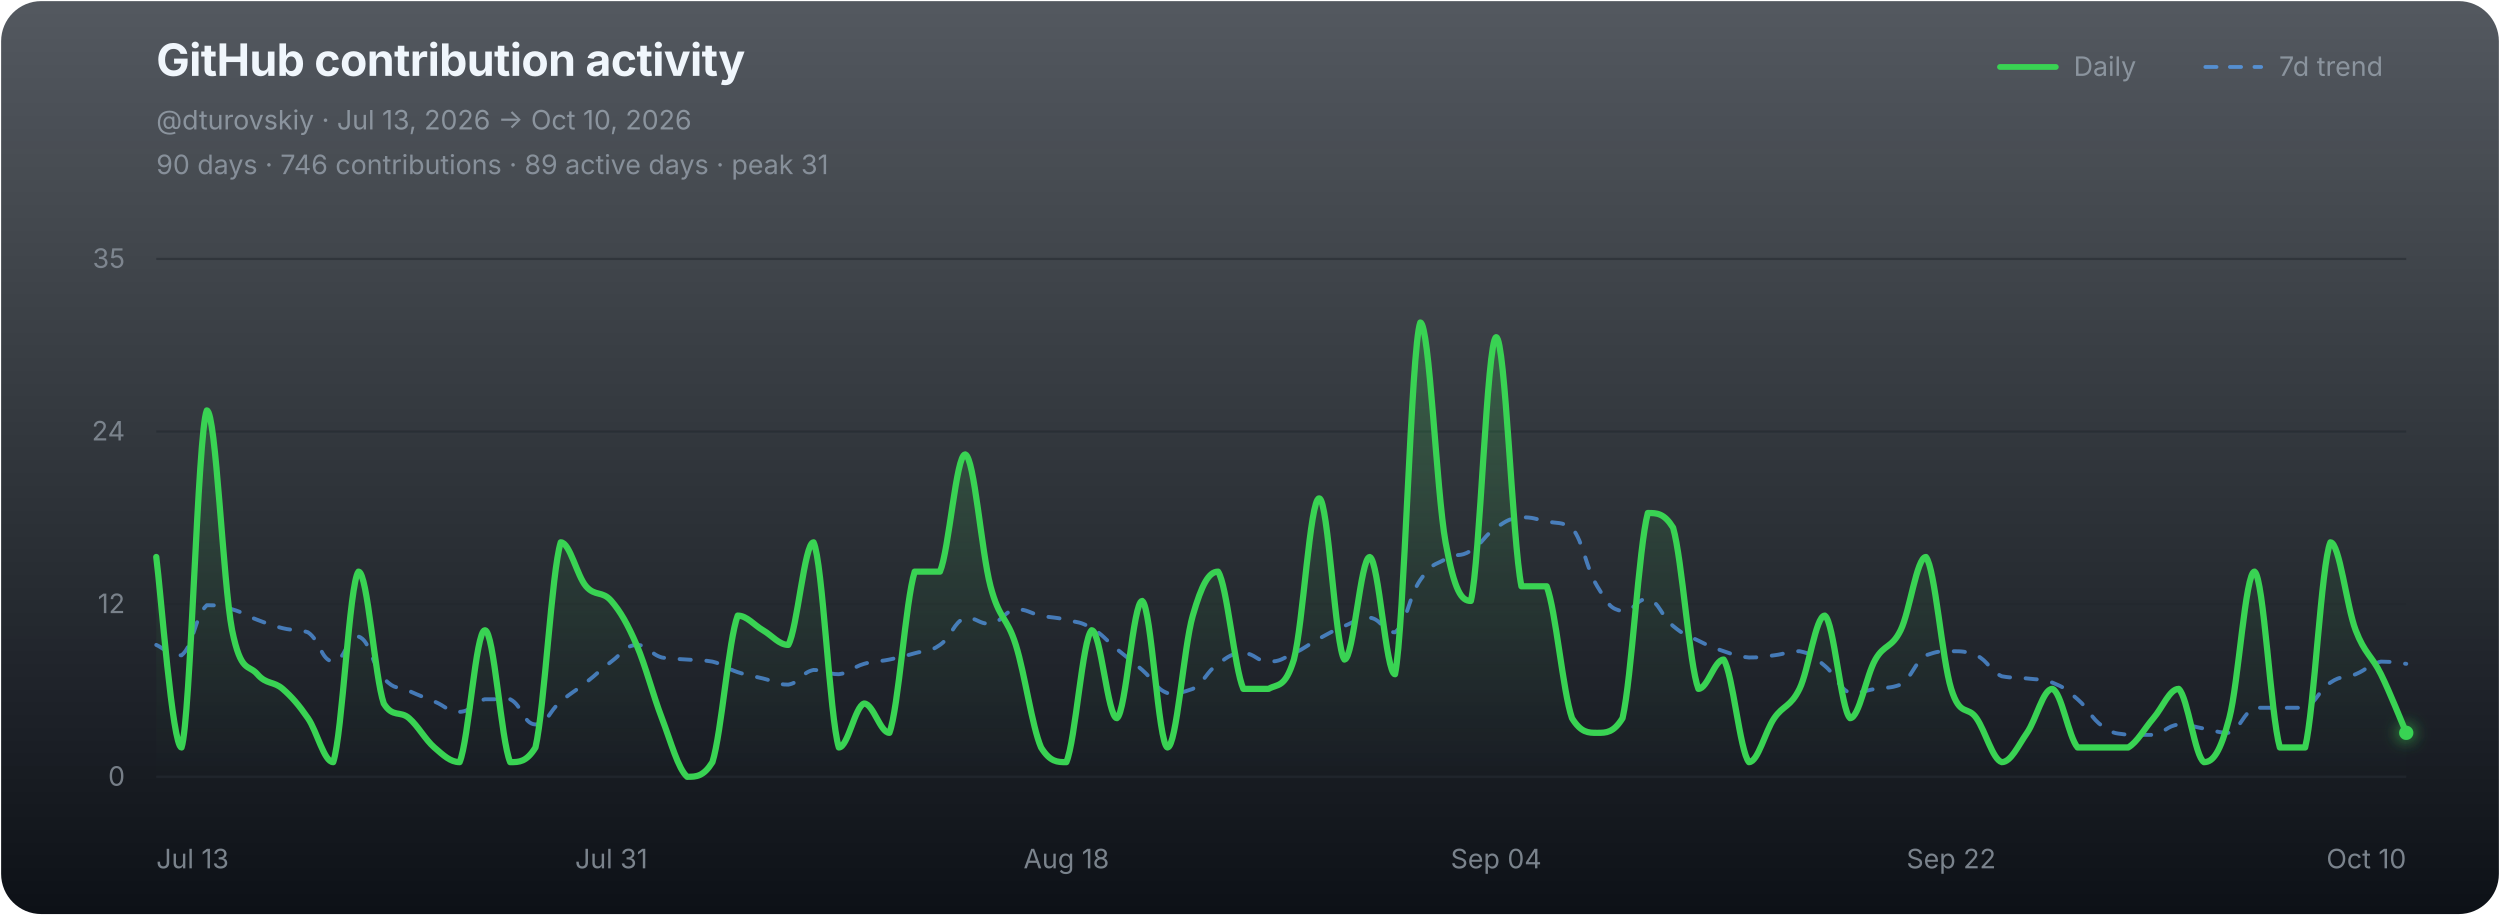
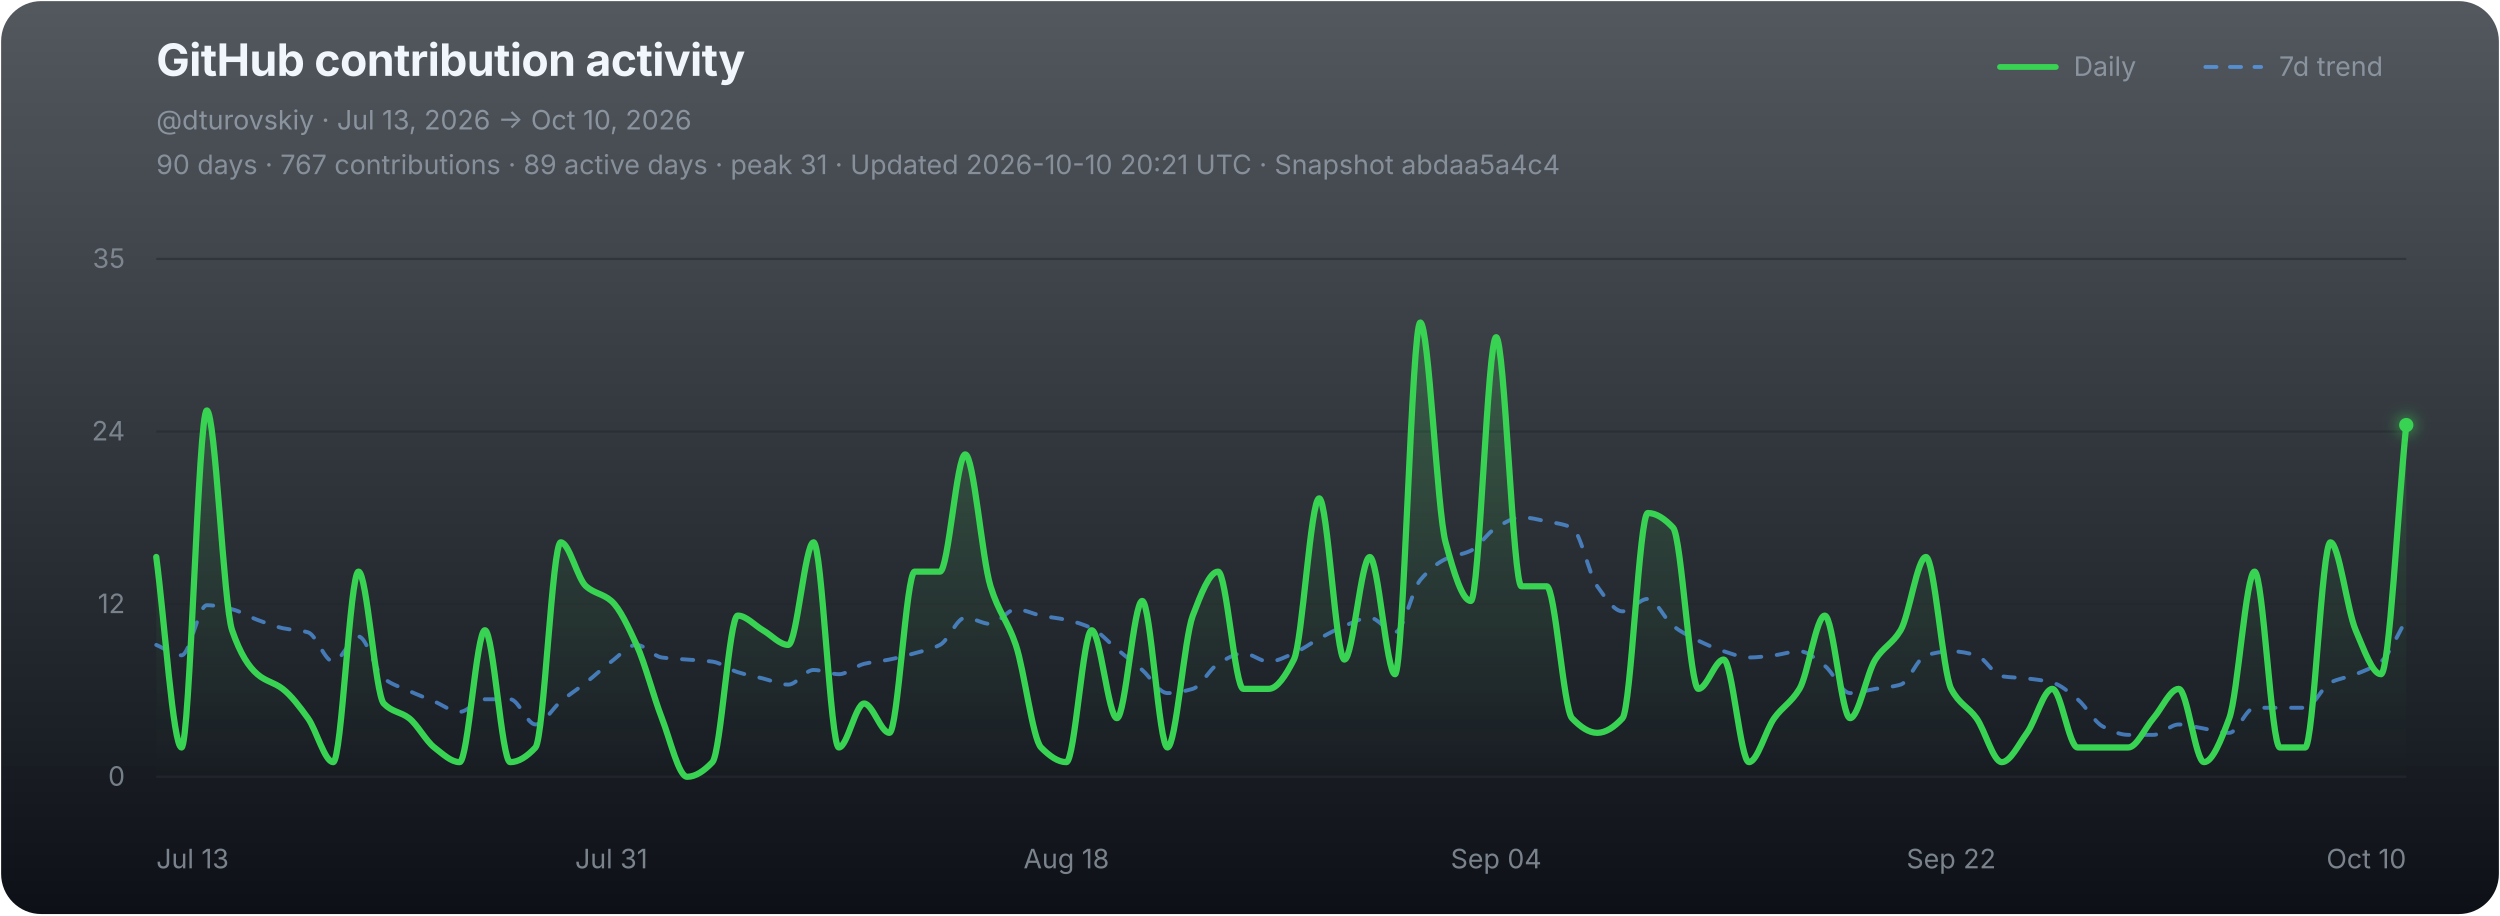
<svg xmlns="http://www.w3.org/2000/svg" width="1120" height="410" viewBox="0 0 1120 410" role="img" aria-labelledby="chart-title chart-desc">
  <defs>
    <linearGradient id="chart-bg" x1="0" y1="0" x2="0" y2="1">
      <stop offset="0" stop-color="#111821" stop-opacity="0.72" />
      <stop offset="1" stop-color="#0d1117" stop-opacity="1" />
    </linearGradient>
    <linearGradient id="daily-area" x1="0" y1="0" x2="0" y2="1">
      <stop offset="0" stop-color="#39d353" stop-opacity="0.23" />
      <stop offset="0.58" stop-color="#39d353" stop-opacity="0.07" />
      <stop offset="1" stop-color="#39d353" stop-opacity="0" />
    </linearGradient>
    <filter id="point-glow" x="-300%" y="-300%" width="700%" height="700%">
      <feGaussianBlur stdDeviation="3.5" result="blur" />
      <feMerge>
        <feMergeNode in="blur" />
        <feMergeNode in="SourceGraphic" />
      </feMerge>
    </filter>
  </defs>
  <rect x="0.5" y="0.5" width="1119" height="409" rx="18" fill="url(#chart-bg)" stroke="none" />
  <g font-family="-apple-system,BlinkMacSystemFont,'Segoe UI',sans-serif">
    <text x="70" y="34" fill="#f0f6fc" font-size="20" font-weight="700" letter-spacing="-0.25">GitHub contribution activity</text>
    <text x="70" y="58" fill="#8b949e" font-size="12">@dturovskiy · Jul 13, 2026 → Oct 10, 2026</text>
-     <text x="70" y="78" fill="#8b949e" font-size="12" opacity="0.94">90 days · 746 contributions · 89 active days · peak 31</text>
+     <text x="70" y="78" fill="#8b949e" font-size="12" opacity="0.94">90 days · 767 contributions · 89 active days · peak 31 · Updated 2026-10-10 20:21 UTC · Snapshot abdaa5a4c4</text>
    <g transform="translate(896,30)" font-size="12" fill="#8b949e">
      <line x1="0" y1="0" x2="25" y2="0" stroke="#39d353" stroke-width="2.6" stroke-linecap="round" />
      <text x="33" y="4">Daily</text>
      <line x1="92" y1="0" x2="117" y2="0" stroke="#58a6ff" stroke-width="1.7" stroke-dasharray="5 6" stroke-linecap="round" opacity="0.72" />
      <text x="125" y="4">7d trend</text>
    </g>
    <line x1="70" y1="116.00" x2="1078" y2="116.00" stroke="#21262d" stroke-width="1" opacity="0.52" />
    <text x="56" y="120.00" fill="#8b949e" font-size="12" text-anchor="end" opacity="0.82">35</text>
    <line x1="70" y1="193.33" x2="1078" y2="193.33" stroke="#21262d" stroke-width="1" opacity="0.52" />
    <text x="56" y="197.33" fill="#8b949e" font-size="12" text-anchor="end" opacity="0.82">24</text>
    <line x1="70" y1="270.67" x2="1078" y2="270.67" stroke="#21262d" stroke-width="1" opacity="0.52" />
    <text x="56" y="274.67" fill="#8b949e" font-size="12" text-anchor="end" opacity="0.82">12</text>
    <line x1="70" y1="348.00" x2="1078" y2="348.00" stroke="#21262d" stroke-width="1" opacity="0.9" />
    <text x="56" y="352.00" fill="#8b949e" font-size="12" text-anchor="end" opacity="0.82">0</text>
-     <path d="M 70.00 249.53 C 72.04 264.89, 77.25 334.87, 81.33 334.87 C 85.40 323.05, 88.57 193.33, 92.65 183.88 C 96.73 183.88, 99.90 261.08, 103.98 282.35 C 108.05 302.05, 111.23 297.32, 115.30 302.05 C 119.38 306.77, 122.55 305.07, 126.63 308.61 C 130.71 312.16, 133.88 315.83, 137.96 321.74 C 142.03 327.65, 145.20 341.44, 149.28 341.44 C 153.36 329.62, 156.53 260.82, 160.61 256.09 C 164.68 256.09, 167.86 303.36, 171.93 315.18 C 176.01 321.74, 179.18 318.20, 183.26 321.74 C 187.34 325.29, 190.51 331.33, 194.58 334.87 C 198.66 338.42, 201.83 341.44, 205.91 341.44 C 209.99 331.98, 213.16 282.35, 217.24 282.35 C 221.31 282.35, 224.48 331.98, 228.56 341.44 C 232.64 341.44, 235.81 341.44, 239.89 334.87 C 243.96 317.15, 247.14 255.96, 251.21 242.96 C 255.29 242.96, 258.46 257.93, 262.54 262.66 C 266.62 267.38, 269.79 264.50, 273.87 269.22 C 277.94 273.95, 281.11 279.46, 285.19 288.92 C 289.27 298.37, 292.44 311.11, 296.52 321.74 C 300.59 332.38, 303.77 344.46, 307.84 348.00 C 311.92 348.00, 315.09 348.00, 319.17 341.44 C 323.25 328.44, 326.42 286.42, 330.49 275.79 C 334.57 275.79, 337.74 279.99, 341.82 282.35 C 345.90 284.72, 349.07 288.92, 353.15 288.92 C 357.22 281.83, 360.39 242.96, 364.47 242.96 C 368.55 251.23, 371.72 321.87, 375.80 334.87 C 379.88 334.87, 383.05 316.36, 387.12 315.18 C 391.20 315.18, 394.37 328.31, 398.45 328.31 C 402.53 317.67, 405.70 269.09, 409.78 256.09 C 413.85 256.09, 417.02 256.09, 421.10 256.09 C 425.18 246.64, 428.35 203.57, 432.43 203.57 C 436.50 204.76, 439.68 247.30, 443.75 262.66 C 447.83 278.02, 451.00 275.92, 455.08 288.92 C 459.16 301.92, 462.33 325.42, 466.40 334.87 C 470.48 341.44, 473.65 341.44, 477.73 341.44 C 481.81 331.98, 484.98 285.90, 489.06 282.35 C 493.13 282.35, 496.30 321.74, 500.38 321.74 C 504.46 319.38, 507.63 269.22, 511.71 269.22 C 515.79 271.59, 518.96 333.69, 523.03 334.87 C 527.11 334.87, 530.28 289.97, 534.36 275.79 C 538.44 261.61, 541.61 256.09, 545.69 256.09 C 549.76 262.00, 552.93 299.16, 557.01 308.61 C 561.09 308.61, 564.26 308.61, 568.34 308.61 C 572.41 306.25, 575.59 308.61, 579.66 295.48 C 583.74 280.12, 586.91 223.27, 590.99 223.27 C 595.07 223.27, 598.24 290.75, 602.31 295.48 C 606.39 295.48, 609.56 249.53, 613.64 249.53 C 617.72 250.71, 620.89 302.05, 624.97 302.05 C 629.04 283.14, 632.21 155.13, 636.29 144.49 C 640.37 144.49, 643.54 220.51, 647.62 242.96 C 651.70 265.41, 654.87 269.22, 658.94 269.22 C 663.02 252.68, 666.19 152.24, 670.27 151.06 C 674.35 151.06, 677.52 242.57, 681.60 262.66 C 685.67 262.66, 688.84 262.66, 692.92 262.66 C 697.00 273.29, 700.17 309.92, 704.25 321.74 C 708.32 328.31, 711.50 328.31, 715.57 328.31 C 719.65 328.31, 722.82 328.31, 726.90 321.74 C 730.98 304.02, 734.15 245.20, 738.22 229.83 C 742.30 229.83, 745.47 229.83, 749.55 236.40 C 753.63 250.58, 756.80 297.98, 760.88 308.61 C 764.95 308.61, 768.12 295.48, 772.20 295.48 C 776.28 301.39, 779.45 336.71, 783.53 341.44 C 787.61 341.44, 790.78 327.65, 794.85 321.74 C 798.93 315.83, 802.10 316.88, 806.18 308.61 C 810.26 300.34, 813.43 275.79, 817.51 275.79 C 821.58 278.15, 824.75 318.20, 828.83 321.74 C 832.91 321.74, 836.08 302.57, 840.16 295.48 C 844.23 288.39, 847.41 290.62, 851.48 282.35 C 855.56 274.08, 858.73 249.53, 862.81 249.53 C 866.89 254.25, 870.06 295.61, 874.13 308.61 C 878.21 321.61, 881.38 315.83, 885.46 321.74 C 889.54 327.65, 892.71 340.25, 896.79 341.44 C 900.86 341.44, 904.04 334.21, 908.11 328.31 C 912.19 322.40, 915.36 308.61, 919.44 308.61 C 923.52 309.79, 926.69 330.14, 930.76 334.87 C 934.84 334.87, 938.01 334.87, 942.09 334.87 C 946.17 334.87, 949.34 334.87, 953.42 334.87 C 957.49 332.51, 960.66 326.47, 964.74 321.74 C 968.82 317.01, 971.99 308.61, 976.07 308.61 C 980.14 312.16, 983.32 339.07, 987.39 341.44 C 991.47 341.44, 994.64 337.10, 998.72 321.74 C 1002.80 306.38, 1005.97 256.09, 1010.04 256.09 C 1014.12 258.46, 1017.29 320.69, 1021.37 334.87 C 1025.45 334.87, 1028.62 334.87, 1032.70 334.87 C 1036.77 318.33, 1039.95 252.42, 1044.02 242.96 C 1048.10 242.96, 1051.27 271.72, 1055.35 282.35 C 1059.43 292.99, 1062.60 293.77, 1066.67 302.05 C 1070.75 310.32, 1075.96 323.58, 1078.00 328.31 L 1078.00 348.00 L 70.00 348.00 Z" fill="url(#daily-area)" />
-     <path d="M 70.00 288.92 C 72.72 290.04, 75.89 293.58, 81.33 293.58 C 86.76 289.31, 87.22 276.07, 92.65 271.13 C 98.09 271.13, 98.54 271.39, 103.98 272.96 C 109.41 274.54, 109.87 275.66, 115.30 277.69 C 120.74 279.72, 121.19 280.09, 126.63 281.43 C 132.07 282.77, 132.52 281.43, 137.96 283.27 C 143.39 286.86, 143.84 295.94, 149.28 296.40 C 154.72 296.40, 155.17 285.17, 160.61 285.17 C 166.04 286.99, 166.50 298.10, 171.93 303.95 C 177.37 309.53, 177.82 307.06, 183.26 309.53 C 188.69 312.00, 189.15 312.00, 194.58 314.26 C 200.02 316.51, 200.47 318.92, 205.91 318.92 C 211.35 318.68, 211.80 314.63, 217.24 313.27 C 222.67 313.27, 223.13 313.27, 228.56 313.27 C 234.00 315.98, 234.45 324.33, 239.89 324.56 C 245.32 324.56, 245.78 318.76, 251.21 314.26 C 256.65 309.75, 257.10 310.07, 262.54 305.79 C 267.98 301.50, 268.43 300.45, 273.87 296.40 C 279.30 292.35, 279.75 289.36, 285.19 288.92 C 290.63 288.92, 291.08 292.99, 296.52 294.56 C 301.95 295.48, 302.41 295.04, 307.84 295.48 C 313.28 295.92, 313.73 295.48, 319.17 296.40 C 324.60 297.76, 325.06 299.32, 330.49 301.13 C 335.93 302.94, 336.38 302.61, 341.82 303.95 C 347.26 305.29, 347.71 306.71, 353.15 306.71 C 358.58 305.79, 359.04 301.26, 364.47 300.14 C 369.91 300.14, 370.36 302.05, 375.80 302.05 C 381.23 301.38, 381.69 298.96, 387.12 297.39 C 392.56 295.81, 393.01 296.62, 398.45 295.48 C 403.89 294.35, 404.34 294.23, 409.78 292.66 C 415.21 291.08, 415.66 292.66, 421.10 288.92 C 426.54 285.09, 426.99 278.96, 432.43 276.71 C 437.86 276.71, 438.32 279.53, 443.75 279.53 C 449.19 278.63, 449.64 273.86, 455.08 272.96 C 460.52 272.96, 460.97 274.65, 466.40 275.79 C 471.84 276.92, 472.29 276.34, 477.73 277.69 C 483.17 279.05, 483.62 278.28, 489.06 281.43 C 494.49 284.58, 494.95 286.33, 500.38 290.82 C 505.82 295.31, 506.27 295.42, 511.71 300.14 C 517.14 304.87, 517.60 308.48, 523.03 310.51 C 528.47 310.51, 528.92 310.51, 534.36 308.61 C 539.80 305.46, 540.25 301.21, 545.69 297.39 C 551.12 293.56, 551.57 292.90, 557.01 292.66 C 562.45 292.66, 562.90 296.40, 568.34 296.40 C 573.77 296.40, 574.23 295.13, 579.66 292.66 C 585.10 290.19, 585.55 289.02, 590.99 286.09 C 596.43 283.16, 596.88 282.70, 602.31 280.45 C 607.75 278.20, 608.20 276.71, 613.64 276.71 C 619.08 277.38, 619.53 283.27, 624.97 283.27 C 630.40 279.22, 630.86 267.71, 636.29 259.83 C 641.73 251.96, 642.18 253.60, 647.62 250.45 C 653.05 247.30, 653.51 250.08, 658.94 246.71 C 664.38 243.33, 664.83 239.99, 670.27 236.40 C 675.71 232.81, 676.16 232.41, 681.60 231.74 C 687.03 231.74, 687.48 232.46, 692.92 233.58 C 698.36 234.69, 698.81 233.58, 704.25 236.40 C 709.68 243.38, 710.14 253.66, 715.57 262.66 C 721.01 271.65, 721.46 272.53, 726.90 273.88 C 732.34 273.88, 732.79 268.30, 738.22 268.30 C 743.66 269.88, 744.11 275.96, 749.55 280.45 C 754.99 284.94, 755.44 284.30, 760.88 287.01 C 766.31 289.72, 766.77 289.93, 772.20 291.74 C 777.64 293.55, 778.09 294.12, 783.53 294.56 C 788.96 294.56, 789.42 294.26, 794.85 293.58 C 800.29 292.90, 800.74 291.74, 806.18 291.74 C 811.62 292.87, 812.07 293.80, 817.51 298.30 C 822.94 302.81, 823.40 308.04, 828.83 310.51 C 834.27 310.51, 834.72 309.53, 840.16 308.61 C 845.59 307.70, 846.05 308.61, 851.48 306.71 C 856.92 303.10, 857.37 297.17, 862.81 293.58 C 868.25 291.74, 868.70 291.74, 874.13 291.74 C 879.57 291.74, 880.02 291.74, 885.46 293.58 C 890.90 296.27, 891.35 300.48, 896.79 302.97 C 902.22 303.95, 902.68 303.27, 908.11 303.95 C 913.55 304.63, 914.00 303.95, 919.44 305.79 C 924.87 308.03, 925.33 308.55, 930.76 313.27 C 936.20 318.00, 936.65 321.65, 942.09 325.48 C 947.53 329.22, 947.98 328.33, 953.42 329.22 C 958.85 329.22, 959.31 329.22, 964.74 329.22 C 970.18 328.11, 970.63 325.24, 976.07 324.56 C 981.50 324.56, 981.96 325.50, 987.39 326.40 C 992.83 327.30, 993.28 328.31, 998.72 328.31 C 1004.16 326.07, 1004.61 319.77, 1010.04 317.08 C 1015.48 317.08, 1015.93 317.08, 1021.37 317.08 C 1026.81 317.08, 1027.26 317.08, 1032.70 317.08 C 1038.13 314.37, 1038.59 309.40, 1044.02 305.79 C 1049.46 302.18, 1049.91 304.30, 1055.35 302.05 C 1060.78 299.79, 1061.24 297.52, 1066.67 296.40 C 1072.11 296.40, 1075.28 297.15, 1078.00 297.39" fill="none" stroke="#58a6ff" stroke-width="1.75" stroke-dasharray="5 7" stroke-linejoin="round" stroke-linecap="round" opacity="0.66" vector-effect="non-scaling-stroke" />
-     <path d="M 70.00 249.53 C 72.04 264.89, 77.25 334.87, 81.33 334.87 C 85.40 323.05, 88.57 193.33, 92.65 183.88 C 96.73 183.88, 99.90 261.08, 103.98 282.35 C 108.05 302.05, 111.23 297.32, 115.30 302.05 C 119.38 306.77, 122.55 305.07, 126.63 308.61 C 130.71 312.16, 133.88 315.83, 137.96 321.74 C 142.03 327.65, 145.20 341.44, 149.28 341.44 C 153.36 329.62, 156.53 260.82, 160.61 256.09 C 164.68 256.09, 167.86 303.36, 171.93 315.18 C 176.01 321.74, 179.18 318.20, 183.26 321.74 C 187.34 325.29, 190.51 331.33, 194.58 334.87 C 198.66 338.42, 201.83 341.44, 205.91 341.44 C 209.99 331.98, 213.16 282.35, 217.24 282.35 C 221.31 282.35, 224.48 331.98, 228.56 341.44 C 232.64 341.44, 235.81 341.44, 239.89 334.87 C 243.96 317.15, 247.14 255.96, 251.21 242.96 C 255.29 242.96, 258.46 257.93, 262.54 262.66 C 266.62 267.38, 269.79 264.50, 273.87 269.22 C 277.94 273.95, 281.11 279.46, 285.19 288.92 C 289.27 298.37, 292.44 311.11, 296.52 321.74 C 300.59 332.38, 303.77 344.46, 307.84 348.00 C 311.92 348.00, 315.09 348.00, 319.17 341.44 C 323.25 328.44, 326.42 286.42, 330.49 275.79 C 334.57 275.79, 337.74 279.99, 341.82 282.35 C 345.90 284.72, 349.07 288.92, 353.15 288.92 C 357.22 281.83, 360.39 242.96, 364.47 242.96 C 368.55 251.23, 371.72 321.87, 375.80 334.87 C 379.88 334.87, 383.05 316.36, 387.12 315.18 C 391.20 315.18, 394.37 328.31, 398.45 328.31 C 402.53 317.67, 405.70 269.09, 409.78 256.09 C 413.85 256.09, 417.02 256.09, 421.10 256.09 C 425.18 246.64, 428.35 203.57, 432.43 203.57 C 436.50 204.76, 439.68 247.30, 443.75 262.66 C 447.83 278.02, 451.00 275.92, 455.08 288.92 C 459.16 301.92, 462.33 325.42, 466.40 334.87 C 470.48 341.44, 473.65 341.44, 477.73 341.44 C 481.81 331.98, 484.98 285.90, 489.06 282.35 C 493.13 282.35, 496.30 321.74, 500.38 321.74 C 504.46 319.38, 507.63 269.22, 511.71 269.22 C 515.79 271.59, 518.96 333.69, 523.03 334.87 C 527.11 334.87, 530.28 289.97, 534.36 275.79 C 538.44 261.61, 541.61 256.09, 545.69 256.09 C 549.76 262.00, 552.93 299.16, 557.01 308.61 C 561.09 308.61, 564.26 308.61, 568.34 308.61 C 572.41 306.25, 575.59 308.61, 579.66 295.48 C 583.74 280.12, 586.91 223.27, 590.99 223.27 C 595.07 223.27, 598.24 290.75, 602.31 295.48 C 606.39 295.48, 609.56 249.53, 613.64 249.53 C 617.72 250.71, 620.89 302.05, 624.97 302.05 C 629.04 283.14, 632.21 155.13, 636.29 144.49 C 640.37 144.49, 643.54 220.51, 647.62 242.96 C 651.70 265.41, 654.87 269.22, 658.94 269.22 C 663.02 252.68, 666.19 152.24, 670.27 151.06 C 674.35 151.06, 677.52 242.57, 681.60 262.66 C 685.67 262.66, 688.84 262.66, 692.92 262.66 C 697.00 273.29, 700.17 309.92, 704.25 321.74 C 708.32 328.31, 711.50 328.31, 715.57 328.31 C 719.65 328.31, 722.82 328.31, 726.90 321.74 C 730.98 304.02, 734.15 245.20, 738.22 229.83 C 742.30 229.83, 745.47 229.83, 749.55 236.40 C 753.63 250.58, 756.80 297.98, 760.88 308.61 C 764.95 308.61, 768.12 295.48, 772.20 295.48 C 776.28 301.39, 779.45 336.71, 783.53 341.44 C 787.61 341.44, 790.78 327.65, 794.85 321.74 C 798.93 315.83, 802.10 316.88, 806.18 308.61 C 810.26 300.34, 813.43 275.79, 817.51 275.79 C 821.58 278.15, 824.75 318.20, 828.83 321.74 C 832.91 321.74, 836.08 302.57, 840.16 295.48 C 844.23 288.39, 847.41 290.62, 851.48 282.35 C 855.56 274.08, 858.73 249.53, 862.81 249.53 C 866.89 254.25, 870.06 295.61, 874.13 308.61 C 878.21 321.61, 881.38 315.83, 885.46 321.74 C 889.54 327.65, 892.71 340.25, 896.79 341.44 C 900.86 341.44, 904.04 334.21, 908.11 328.31 C 912.19 322.40, 915.36 308.61, 919.44 308.61 C 923.52 309.79, 926.69 330.14, 930.76 334.87 C 934.84 334.87, 938.01 334.87, 942.09 334.87 C 946.17 334.87, 949.34 334.87, 953.42 334.87 C 957.49 332.51, 960.66 326.47, 964.74 321.74 C 968.82 317.01, 971.99 308.61, 976.07 308.61 C 980.14 312.16, 983.32 339.07, 987.39 341.44 C 991.47 341.44, 994.64 337.10, 998.72 321.74 C 1002.80 306.38, 1005.97 256.09, 1010.04 256.09 C 1014.12 258.46, 1017.29 320.69, 1021.37 334.87 C 1025.45 334.87, 1028.62 334.87, 1032.70 334.87 C 1036.77 318.33, 1039.95 252.42, 1044.02 242.96 C 1048.10 242.96, 1051.27 271.72, 1055.35 282.35 C 1059.43 292.99, 1062.60 293.77, 1066.67 302.05 C 1070.75 310.32, 1075.96 323.58, 1078.00 328.31" fill="none" stroke="#39d353" stroke-width="2.8" stroke-linejoin="round" stroke-linecap="round" vector-effect="non-scaling-stroke" />
-     <circle cx="1078.00" cy="328.31" r="3.2" fill="#39d353" filter="url(#point-glow)" />
+     <path d="M 70.00 249.53 C 73.78 277.98, 77.55 334.87, 81.33 334.87 C 85.10 334.87, 88.88 183.88, 92.65 183.88 C 96.43 183.88, 100.20 271.41, 103.98 282.35 C 107.75 293.29, 111.53 298.76, 115.30 302.05 C 119.08 305.33, 122.85 305.69, 126.63 308.61 C 130.40 311.53, 134.18 316.49, 137.96 321.74 C 141.73 326.99, 145.51 341.44, 149.28 341.44 C 153.06 341.44, 156.83 256.09, 160.61 256.09 C 164.38 256.09, 168.16 311.24, 171.93 315.18 C 175.71 319.11, 179.48 318.82, 183.26 321.74 C 187.03 324.66, 190.81 331.95, 194.58 334.87 C 198.36 337.79, 202.13 341.44, 205.91 341.44 C 209.69 341.44, 213.46 282.35, 217.24 282.35 C 221.01 282.35, 224.79 341.44, 228.56 341.44 C 232.34 341.44, 236.11 338.96, 239.89 334.87 C 243.66 330.79, 247.44 242.96, 251.21 242.96 C 254.99 242.96, 258.76 259.38, 262.54 262.66 C 266.31 265.94, 270.09 265.94, 273.87 269.22 C 277.64 272.50, 281.42 280.71, 285.19 288.92 C 288.97 297.12, 292.74 312.02, 296.52 321.74 C 300.29 331.47, 304.07 348.00, 307.84 348.00 C 311.62 348.00, 315.39 345.41, 319.17 341.44 C 322.94 337.46, 326.72 275.79, 330.49 275.79 C 334.27 275.79, 338.04 280.16, 341.82 282.35 C 345.60 284.54, 349.37 288.92, 353.15 288.92 C 356.92 288.92, 360.70 242.96, 364.47 242.96 C 368.25 242.96, 372.02 334.87, 375.80 334.87 C 379.57 334.87, 383.35 315.18, 387.12 315.18 C 390.90 315.18, 394.67 328.31, 398.45 328.31 C 402.22 328.31, 406.00 256.09, 409.78 256.09 C 413.55 256.09, 417.33 256.09, 421.10 256.09 C 424.88 256.09, 428.65 203.57, 432.43 203.57 C 436.20 203.57, 439.98 250.54, 443.75 262.66 C 447.53 274.78, 451.30 277.78, 455.08 288.92 C 458.85 300.06, 462.63 331.04, 466.40 334.87 C 470.18 338.70, 473.96 341.44, 477.73 341.44 C 481.51 341.44, 485.28 282.35, 489.06 282.35 C 492.83 282.35, 496.61 321.74, 500.38 321.74 C 504.16 321.74, 507.93 269.22, 511.71 269.22 C 515.48 269.22, 519.26 334.87, 523.03 334.87 C 526.81 334.87, 530.58 285.63, 534.36 275.79 C 538.13 265.94, 541.91 256.09, 545.69 256.09 C 549.46 256.09, 553.24 308.61, 557.01 308.61 C 560.79 308.61, 564.56 308.61, 568.34 308.61 C 572.11 308.61, 575.89 302.89, 579.66 295.48 C 583.44 288.08, 587.21 223.27, 590.99 223.27 C 594.76 223.27, 598.54 295.48, 602.31 295.48 C 606.09 295.48, 609.87 249.53, 613.64 249.53 C 617.42 249.53, 621.19 302.05, 624.97 302.05 C 628.74 302.05, 632.52 144.49, 636.29 144.49 C 640.07 144.49, 643.84 229.14, 647.62 242.96 C 651.39 256.78, 655.17 269.22, 658.94 269.22 C 662.72 269.22, 666.49 151.06, 670.27 151.06 C 674.04 151.06, 677.82 262.66, 681.60 262.66 C 685.37 262.66, 689.15 262.66, 692.92 262.66 C 696.70 262.66, 700.47 317.80, 704.25 321.74 C 708.02 325.68, 711.80 328.31, 715.57 328.31 C 719.35 328.31, 723.12 325.83, 726.90 321.74 C 730.67 317.66, 734.45 229.83, 738.22 229.83 C 742.00 229.83, 745.78 232.39, 749.55 236.40 C 753.33 240.41, 757.10 308.61, 760.88 308.61 C 764.65 308.61, 768.43 295.48, 772.20 295.48 C 775.98 295.48, 779.75 341.44, 783.53 341.44 C 787.30 341.44, 791.08 326.99, 794.85 321.74 C 798.63 316.49, 802.40 314.86, 806.18 308.61 C 809.96 302.36, 813.73 275.79, 817.51 275.79 C 821.28 275.79, 825.06 321.74, 828.83 321.74 C 832.61 321.74, 836.38 301.32, 840.16 295.48 C 843.93 289.65, 847.71 288.60, 851.48 282.35 C 855.26 276.10, 859.03 249.53, 862.81 249.53 C 866.58 249.53, 870.36 301.45, 874.13 308.61 C 877.91 315.77, 881.69 316.49, 885.46 321.74 C 889.24 326.99, 893.01 341.44, 896.79 341.44 C 900.56 341.44, 904.34 333.56, 908.11 328.31 C 911.89 323.05, 915.66 308.61, 919.44 308.61 C 923.21 308.61, 926.99 334.87, 930.76 334.87 C 934.54 334.87, 938.31 334.87, 942.09 334.87 C 945.87 334.87, 949.64 334.87, 953.42 334.87 C 957.19 334.87, 960.97 326.12, 964.74 321.74 C 968.52 317.36, 972.29 308.61, 976.07 308.61 C 979.84 308.61, 983.62 341.44, 987.39 341.44 C 991.17 341.44, 994.94 331.84, 998.72 321.74 C 1002.49 311.64, 1006.27 256.09, 1010.04 256.09 C 1013.82 256.09, 1017.60 334.87, 1021.37 334.87 C 1025.15 334.87, 1028.92 334.87, 1032.70 334.87 C 1036.47 334.87, 1040.25 242.96, 1044.02 242.96 C 1047.80 242.96, 1051.57 273.60, 1055.35 282.35 C 1059.12 291.11, 1062.90 302.05, 1066.67 302.05 C 1070.45 302.05, 1074.22 227.65, 1078.00 190.44 L 1078.00 348.00 L 70.00 348.00 Z" fill="url(#daily-area)" />
+     <path d="M 70.00 288.92 C 73.78 290.47, 77.55 293.58, 81.33 293.58 C 85.10 293.58, 88.88 271.13, 92.65 271.13 C 96.43 271.13, 100.20 272.08, 103.98 272.96 C 107.75 273.85, 111.53 276.30, 115.30 277.69 C 119.08 279.08, 122.85 280.61, 126.63 281.43 C 130.40 282.25, 134.18 282.20, 137.96 283.27 C 141.73 284.35, 145.51 296.40, 149.28 296.40 C 153.06 296.40, 156.83 285.17, 160.61 285.17 C 164.38 285.17, 168.16 301.08, 171.93 303.95 C 175.71 306.82, 179.48 307.82, 183.26 309.53 C 187.03 311.24, 190.81 312.69, 194.58 314.26 C 198.36 315.82, 202.13 318.92, 205.91 318.92 C 209.69 318.92, 213.46 313.27, 217.24 313.27 C 221.01 313.27, 224.79 313.27, 228.56 313.27 C 232.34 313.27, 236.11 324.56, 239.89 324.56 C 243.66 324.56, 247.44 317.36, 251.21 314.26 C 254.99 311.16, 258.76 308.76, 262.54 305.79 C 266.31 302.82, 270.09 299.18, 273.87 296.40 C 277.64 293.62, 281.42 288.92, 285.19 288.92 C 288.97 288.92, 292.74 294.04, 296.52 294.56 C 300.29 295.09, 304.07 295.18, 307.84 295.48 C 311.62 295.79, 315.39 295.89, 319.17 296.40 C 322.94 296.91, 326.72 299.95, 330.49 301.13 C 334.27 302.31, 338.04 303.02, 341.82 303.95 C 345.60 304.88, 349.37 306.71, 353.15 306.71 C 356.92 306.71, 360.70 300.14, 364.47 300.14 C 368.25 300.14, 372.02 302.05, 375.80 302.05 C 379.57 302.05, 383.35 298.29, 387.12 297.39 C 390.90 296.48, 394.67 296.24, 398.45 295.48 C 402.22 294.72, 406.00 293.73, 409.78 292.66 C 413.55 291.59, 417.33 290.83, 421.10 288.92 C 424.88 287.01, 428.65 276.71, 432.43 276.71 C 436.20 276.71, 439.98 279.53, 443.75 279.53 C 447.53 279.53, 451.30 272.96, 455.08 272.96 C 458.85 272.96, 462.63 275.03, 466.40 275.79 C 470.18 276.55, 473.96 276.85, 477.73 277.69 C 481.51 278.53, 485.28 279.65, 489.06 281.43 C 492.83 283.22, 496.61 287.70, 500.38 290.82 C 504.16 293.94, 507.93 296.87, 511.71 300.14 C 515.48 303.42, 519.26 310.51, 523.03 310.51 C 526.81 310.51, 530.58 309.70, 534.36 308.61 C 538.13 307.53, 541.91 299.60, 545.69 297.39 C 549.46 295.17, 553.24 292.66, 557.01 292.66 C 560.79 292.66, 564.56 296.40, 568.34 296.40 C 572.11 296.40, 575.89 294.25, 579.66 292.66 C 583.44 291.07, 587.21 288.12, 590.99 286.09 C 594.76 284.07, 598.54 281.95, 602.31 280.45 C 606.09 278.95, 609.87 276.71, 613.64 276.71 C 617.42 276.71, 621.19 283.27, 624.97 283.27 C 628.74 283.27, 632.52 264.30, 636.29 259.83 C 640.07 255.37, 643.84 252.23, 647.62 250.45 C 651.39 248.66, 655.17 248.54, 658.94 246.71 C 662.72 244.87, 666.49 238.54, 670.27 236.40 C 674.04 234.26, 677.82 231.74, 681.60 231.74 C 685.37 231.74, 689.15 232.83, 692.92 233.58 C 696.70 234.32, 700.47 234.70, 704.25 236.40 C 708.02 238.10, 711.80 257.41, 715.57 262.66 C 719.35 267.90, 723.12 273.88, 726.90 273.88 C 730.67 273.88, 734.45 268.30, 738.22 268.30 C 742.00 268.30, 745.78 277.61, 749.55 280.45 C 753.33 283.29, 757.10 285.18, 760.88 287.01 C 764.65 288.85, 768.43 290.56, 772.20 291.74 C 775.98 292.92, 779.75 294.56, 783.53 294.56 C 787.30 294.56, 791.08 294.01, 794.85 293.58 C 798.63 293.15, 802.40 291.74, 806.18 291.74 C 809.96 291.74, 813.73 295.46, 817.51 298.30 C 821.28 301.15, 825.06 310.51, 828.83 310.51 C 832.61 310.51, 836.38 309.25, 840.16 308.61 C 843.93 307.98, 847.71 307.82, 851.48 306.71 C 855.26 305.60, 859.03 294.65, 862.81 293.58 C 866.58 292.50, 870.36 291.74, 874.13 291.74 C 877.91 291.74, 881.69 292.55, 885.46 293.58 C 889.24 294.60, 893.01 302.37, 896.79 302.97 C 900.56 303.56, 904.34 303.52, 908.11 303.95 C 911.89 304.38, 915.66 304.80, 919.44 305.79 C 923.21 306.77, 926.99 310.18, 930.76 313.27 C 934.54 316.37, 938.31 323.57, 942.09 325.48 C 945.87 327.39, 949.64 329.22, 953.42 329.22 C 957.19 329.22, 960.97 329.22, 964.74 329.22 C 968.52 329.22, 972.29 324.56, 976.07 324.56 C 979.84 324.56, 983.62 325.78, 987.39 326.40 C 991.17 327.03, 994.94 328.31, 998.72 328.31 C 1002.49 328.31, 1006.27 317.08, 1010.04 317.08 C 1013.82 317.08, 1017.60 317.08, 1021.37 317.08 C 1025.15 317.08, 1028.92 317.08, 1032.70 317.08 C 1036.47 317.08, 1040.25 307.66, 1044.02 305.79 C 1047.80 303.91, 1051.57 303.55, 1055.35 302.05 C 1059.12 300.55, 1062.90 299.29, 1066.67 296.40 C 1070.45 293.51, 1074.22 283.93, 1078.00 277.69" fill="none" stroke="#58a6ff" stroke-width="1.75" stroke-dasharray="5 7" stroke-linejoin="round" stroke-linecap="round" opacity="0.66" vector-effect="non-scaling-stroke" />
+     <path d="M 70.00 249.53 C 73.78 277.98, 77.55 334.87, 81.33 334.87 C 85.10 334.87, 88.88 183.88, 92.65 183.88 C 96.43 183.88, 100.20 271.41, 103.98 282.35 C 107.75 293.29, 111.53 298.76, 115.30 302.05 C 119.08 305.33, 122.85 305.69, 126.63 308.61 C 130.40 311.53, 134.18 316.49, 137.96 321.74 C 141.73 326.99, 145.51 341.44, 149.28 341.44 C 153.06 341.44, 156.83 256.09, 160.61 256.09 C 164.38 256.09, 168.16 311.24, 171.93 315.18 C 175.71 319.11, 179.48 318.82, 183.26 321.74 C 187.03 324.66, 190.81 331.95, 194.58 334.87 C 198.36 337.79, 202.13 341.44, 205.91 341.44 C 209.69 341.44, 213.46 282.35, 217.24 282.35 C 221.01 282.35, 224.79 341.44, 228.56 341.44 C 232.34 341.44, 236.11 338.96, 239.89 334.87 C 243.66 330.79, 247.44 242.96, 251.21 242.96 C 254.99 242.96, 258.76 259.38, 262.54 262.66 C 266.31 265.94, 270.09 265.94, 273.87 269.22 C 277.64 272.50, 281.42 280.71, 285.19 288.92 C 288.97 297.12, 292.74 312.02, 296.52 321.74 C 300.29 331.47, 304.07 348.00, 307.84 348.00 C 311.62 348.00, 315.39 345.41, 319.17 341.44 C 322.94 337.46, 326.72 275.79, 330.49 275.79 C 334.27 275.79, 338.04 280.16, 341.82 282.35 C 345.60 284.54, 349.37 288.92, 353.15 288.92 C 356.92 288.92, 360.70 242.96, 364.47 242.96 C 368.25 242.96, 372.02 334.87, 375.80 334.87 C 379.57 334.87, 383.35 315.18, 387.12 315.18 C 390.90 315.18, 394.67 328.31, 398.45 328.31 C 402.22 328.31, 406.00 256.09, 409.78 256.09 C 413.55 256.09, 417.33 256.09, 421.10 256.09 C 424.88 256.09, 428.65 203.57, 432.43 203.57 C 436.20 203.57, 439.98 250.54, 443.75 262.66 C 447.53 274.78, 451.30 277.78, 455.08 288.92 C 458.85 300.06, 462.63 331.04, 466.40 334.87 C 470.18 338.70, 473.96 341.44, 477.73 341.44 C 481.51 341.44, 485.28 282.35, 489.06 282.35 C 492.83 282.35, 496.61 321.74, 500.38 321.74 C 504.16 321.74, 507.93 269.22, 511.71 269.22 C 515.48 269.22, 519.26 334.87, 523.03 334.87 C 526.81 334.87, 530.58 285.63, 534.36 275.79 C 538.13 265.94, 541.91 256.09, 545.69 256.09 C 549.46 256.09, 553.24 308.61, 557.01 308.61 C 560.79 308.61, 564.56 308.61, 568.34 308.61 C 572.11 308.61, 575.89 302.89, 579.66 295.48 C 583.44 288.08, 587.21 223.27, 590.99 223.27 C 594.76 223.27, 598.54 295.48, 602.31 295.48 C 606.09 295.48, 609.87 249.53, 613.64 249.53 C 617.42 249.53, 621.19 302.05, 624.97 302.05 C 628.74 302.05, 632.52 144.49, 636.29 144.49 C 640.07 144.49, 643.84 229.14, 647.62 242.96 C 651.39 256.78, 655.17 269.22, 658.94 269.22 C 662.72 269.22, 666.49 151.06, 670.27 151.06 C 674.04 151.06, 677.82 262.66, 681.60 262.66 C 685.37 262.66, 689.15 262.66, 692.92 262.66 C 696.70 262.66, 700.47 317.80, 704.25 321.74 C 708.02 325.68, 711.80 328.31, 715.57 328.31 C 719.35 328.31, 723.12 325.83, 726.90 321.74 C 730.67 317.66, 734.45 229.83, 738.22 229.83 C 742.00 229.83, 745.78 232.39, 749.55 236.40 C 753.33 240.41, 757.10 308.61, 760.88 308.61 C 764.65 308.61, 768.43 295.48, 772.20 295.48 C 775.98 295.48, 779.75 341.44, 783.53 341.44 C 787.30 341.44, 791.08 326.99, 794.85 321.74 C 798.63 316.49, 802.40 314.86, 806.18 308.61 C 809.96 302.36, 813.73 275.79, 817.51 275.79 C 821.28 275.79, 825.06 321.74, 828.83 321.74 C 832.61 321.74, 836.38 301.32, 840.16 295.48 C 843.93 289.65, 847.71 288.60, 851.48 282.35 C 855.26 276.10, 859.03 249.53, 862.81 249.53 C 866.58 249.53, 870.36 301.45, 874.13 308.61 C 877.91 315.77, 881.69 316.49, 885.46 321.74 C 889.24 326.99, 893.01 341.44, 896.79 341.44 C 900.56 341.44, 904.34 333.56, 908.11 328.31 C 911.89 323.05, 915.66 308.61, 919.44 308.61 C 923.21 308.61, 926.99 334.87, 930.76 334.87 C 934.54 334.87, 938.31 334.87, 942.09 334.87 C 945.87 334.87, 949.64 334.87, 953.42 334.87 C 957.19 334.87, 960.97 326.12, 964.74 321.74 C 968.52 317.36, 972.29 308.61, 976.07 308.61 C 979.84 308.61, 983.62 341.44, 987.39 341.44 C 991.17 341.44, 994.94 331.84, 998.72 321.74 C 1002.49 311.64, 1006.27 256.09, 1010.04 256.09 C 1013.82 256.09, 1017.60 334.87, 1021.37 334.87 C 1025.15 334.87, 1028.92 334.87, 1032.70 334.87 C 1036.47 334.87, 1040.25 242.96, 1044.02 242.96 C 1047.80 242.96, 1051.57 273.60, 1055.35 282.35 C 1059.12 291.11, 1062.90 302.05, 1066.67 302.05 C 1070.45 302.05, 1074.22 227.65, 1078.00 190.44" fill="none" stroke="#39d353" stroke-width="2.8" stroke-linejoin="round" stroke-linecap="round" vector-effect="non-scaling-stroke" />
+     <circle cx="1078.00" cy="190.44" r="3.2" fill="#39d353" filter="url(#point-glow)" />
    <text x="70.00" y="389" fill="#8b949e" font-size="12" text-anchor="start" opacity="0.86">Jul 13</text>
    <text x="273.87" y="389" fill="#8b949e" font-size="12" text-anchor="middle" opacity="0.86">Jul 31</text>
    <text x="477.73" y="389" fill="#8b949e" font-size="12" text-anchor="middle" opacity="0.86">Aug 18</text>
    <text x="670.27" y="389" fill="#8b949e" font-size="12" text-anchor="middle" opacity="0.86">Sep 04</text>
    <text x="874.13" y="389" fill="#8b949e" font-size="12" text-anchor="middle" opacity="0.86">Sep 22</text>
    <text x="1078.00" y="389" fill="#8b949e" font-size="12" text-anchor="end" opacity="0.86">Oct 10</text>
  </g>
</svg>
